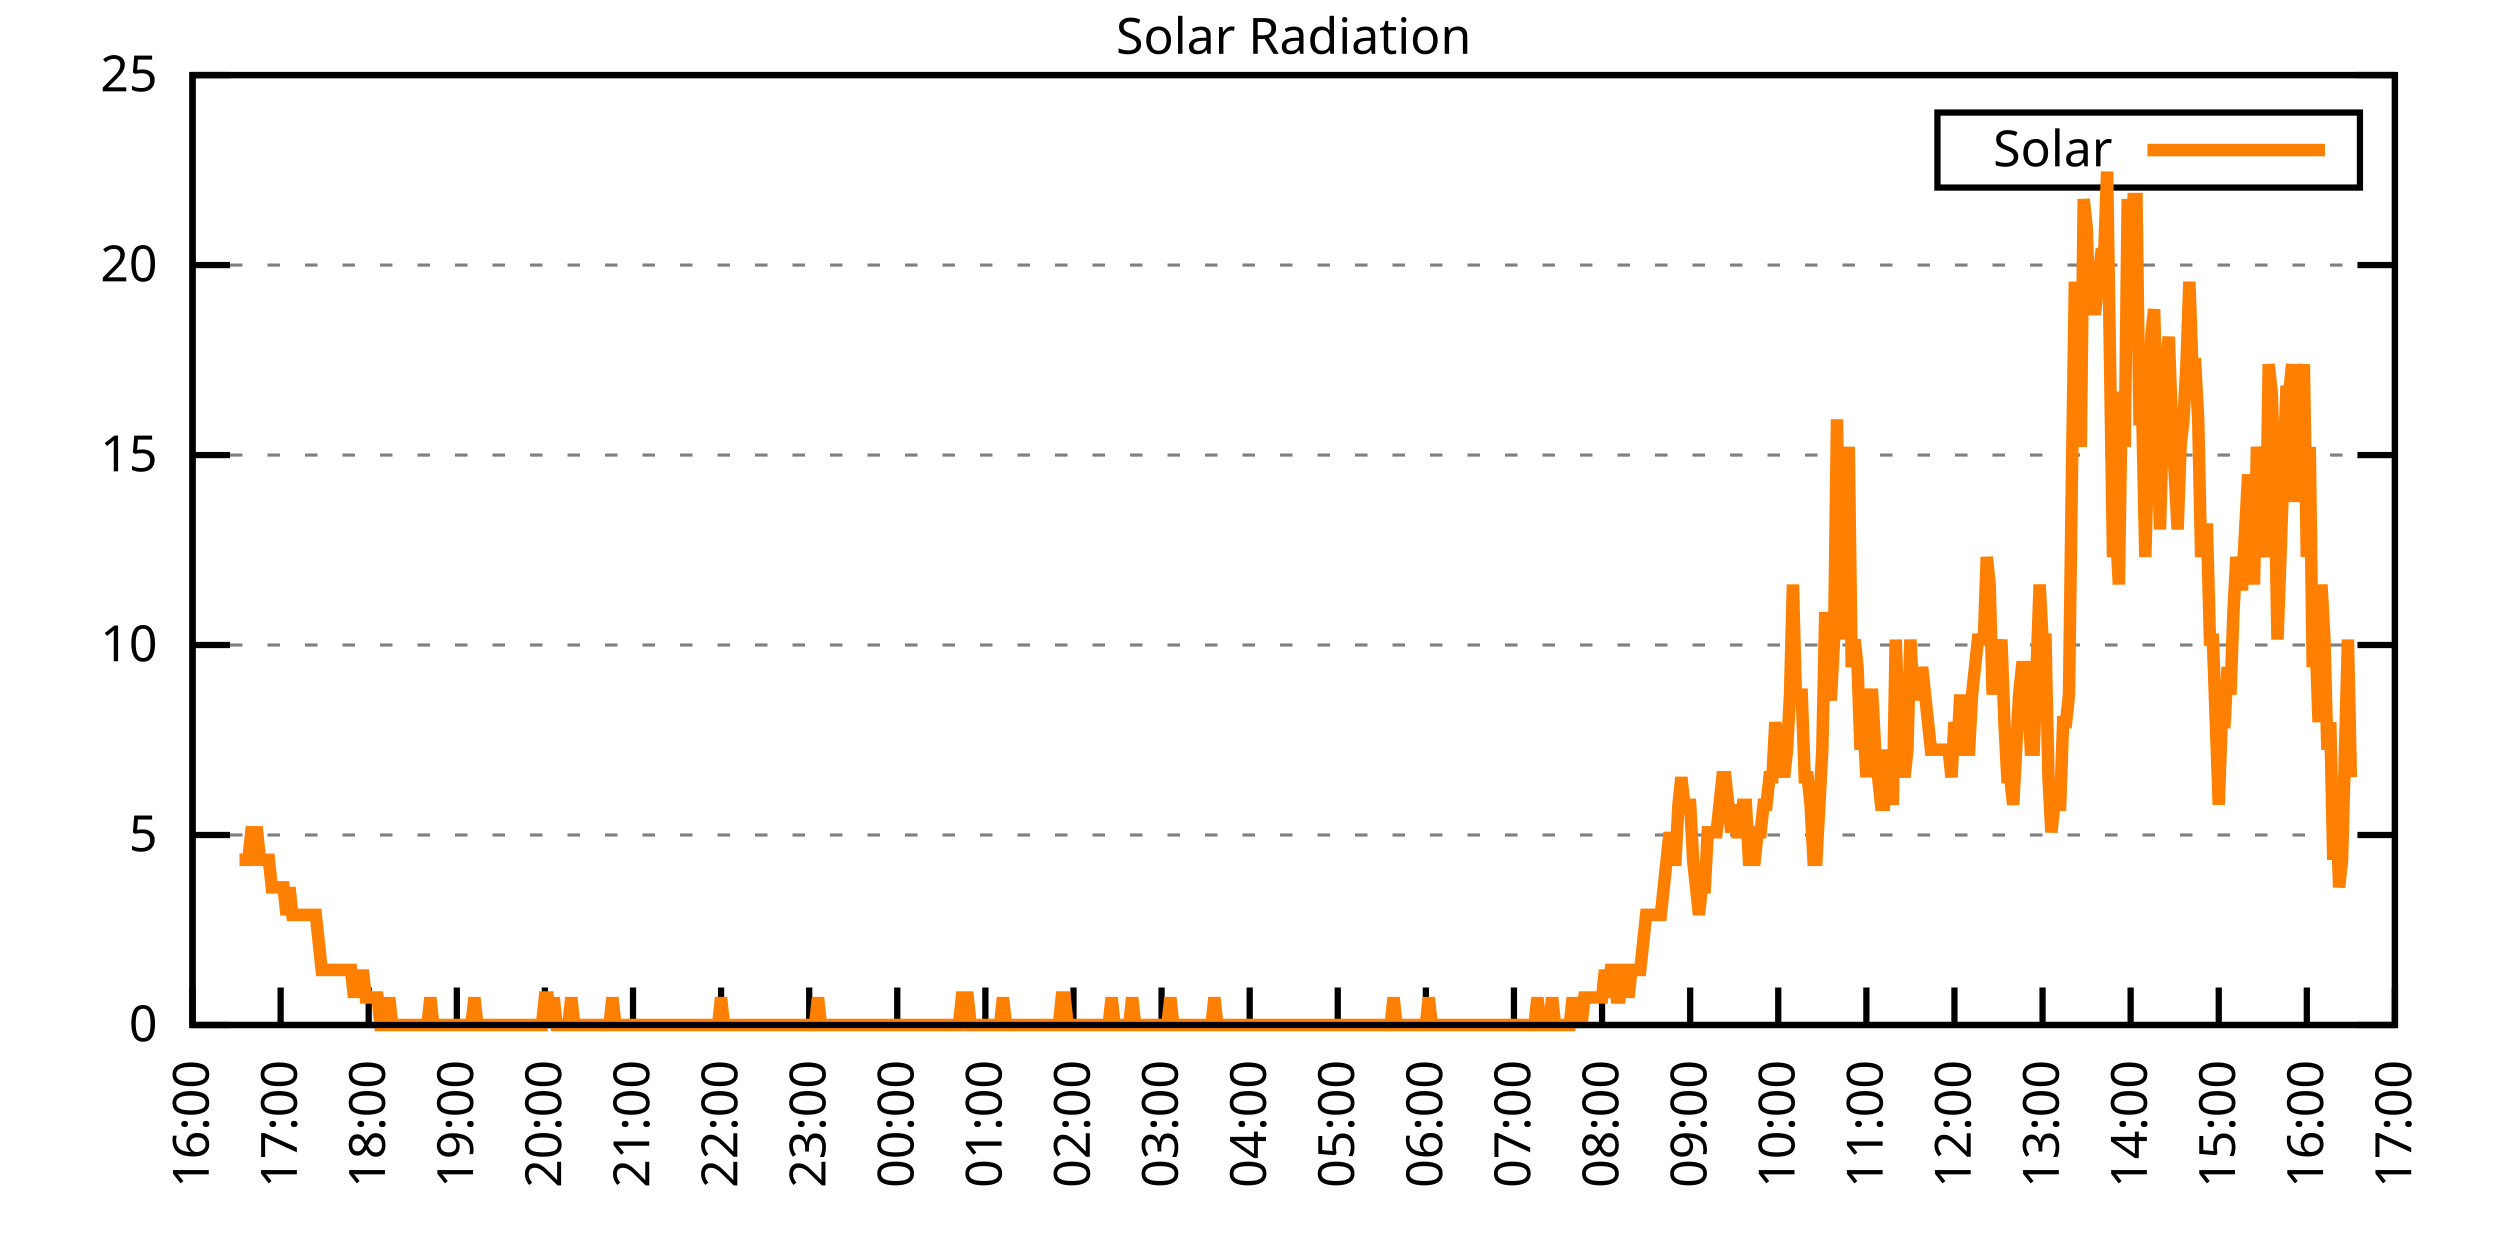
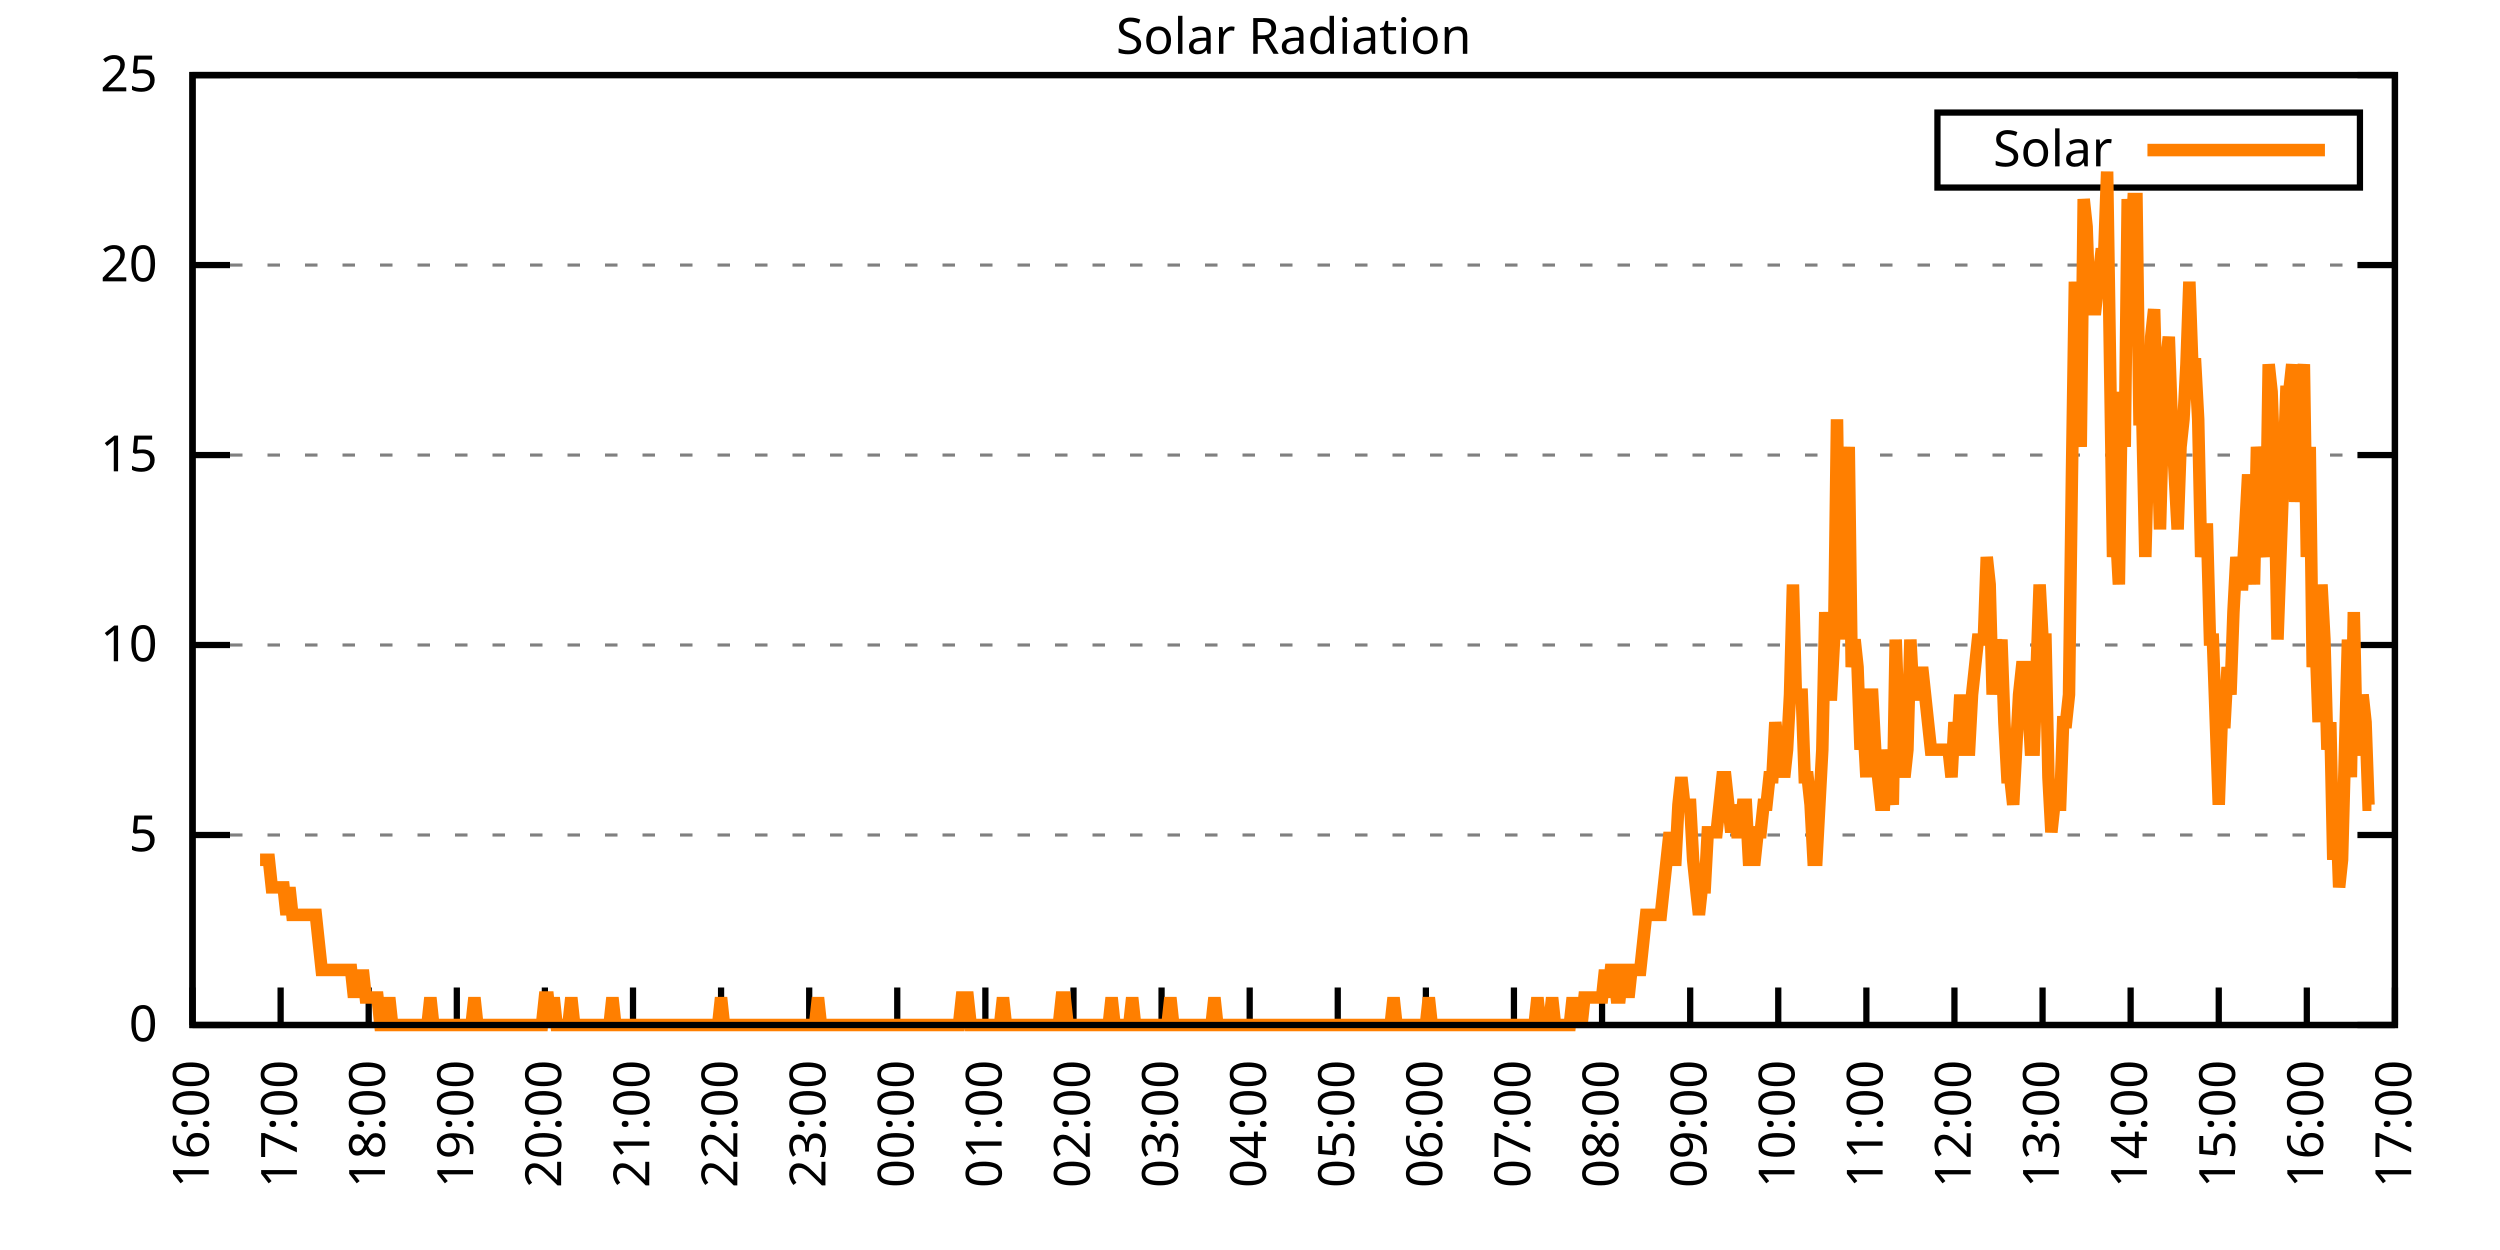
<svg xmlns="http://www.w3.org/2000/svg" xmlns:xlink="http://www.w3.org/1999/xlink" width="400" height="200" viewBox="0 0 400 200">
  <g id="gnuplot_canvas">
    <rect x="0" y="0" width="400" height="200" fill="none" />
    <defs>
      <circle id="gpDot" r="0.5" stroke-width="0.5" stroke="currentColor" />
      <path id="gpPt0" stroke-width="0.333" stroke="currentColor" d="M-1,0 h2 M0,-1 v2" />
      <path id="gpPt1" stroke-width="0.333" stroke="currentColor" d="M-1,-1 L1,1 M1,-1 L-1,1" />
      <path id="gpPt2" stroke-width="0.333" stroke="currentColor" d="M-1,0 L1,0 M0,-1 L0,1 M-1,-1 L1,1 M-1,1 L1,-1" />
      <rect id="gpPt3" stroke-width="0.333" stroke="currentColor" x="-1" y="-1" width="2" height="2" />
      <rect id="gpPt4" stroke-width="0.333" stroke="currentColor" fill="currentColor" x="-1" y="-1" width="2" height="2" />
      <circle id="gpPt5" stroke-width="0.333" stroke="currentColor" cx="0" cy="0" r="1" />
      <use xlink:href="#gpPt5" id="gpPt6" fill="currentColor" stroke="none" />
      <path id="gpPt7" stroke-width="0.333" stroke="currentColor" d="M0,-1.33 L-1.33,0.67 L1.33,0.67 z" />
      <use xlink:href="#gpPt7" id="gpPt8" fill="currentColor" stroke="none" />
      <use xlink:href="#gpPt7" id="gpPt9" stroke="currentColor" transform="rotate(180)" />
      <use xlink:href="#gpPt9" id="gpPt10" fill="currentColor" stroke="none" />
      <use xlink:href="#gpPt3" id="gpPt11" stroke="currentColor" transform="rotate(45)" />
      <use xlink:href="#gpPt11" id="gpPt12" fill="currentColor" stroke="none" />
      <path id="gpPt13" stroke-width="0.333" stroke="currentColor" d="M0,1.330 L1.265,0.411 L0.782,-1.067 L-0.782,-1.076 L-1.265,0.411 z" />
      <use xlink:href="#gpPt13" id="gpPt14" fill="currentColor" stroke="none" />
      <filter id="textbox" filterUnits="objectBoundingBox" x="0" y="0" height="1" width="1">
        <feFlood flood-color="white" flood-opacity="1" result="bgnd" />
        <feComposite in="SourceGraphic" in2="bgnd" operator="atop" />
      </filter>
      <filter id="greybox" filterUnits="objectBoundingBox" x="0" y="0" height="1" width="1">
        <feFlood flood-color="lightgrey" flood-opacity="1" result="grey" />
        <feComposite in="SourceGraphic" in2="grey" operator="atop" />
      </filter>
    </defs>
    <g fill="none" color="white" stroke="currentColor" stroke-width="1.00" stroke-linecap="butt" stroke-linejoin="miter">
</g>
    <g fill="none" color="black" stroke="currentColor" stroke-width="1.00" stroke-linecap="butt" stroke-linejoin="miter">
      <g stroke="none" shape-rendering="crispEdges">
        <polygon fill="rgb(255, 255, 255)" points="30.80,164.00 383.18,164.00 383.18,12.02 30.80,12.02 " />
      </g>
    </g>
    <g fill="none" color="black" stroke="currentColor" stroke-width="1.00" stroke-linecap="butt" stroke-linejoin="miter">
</g>
    <g fill="none" color="black" stroke="black" stroke-width="0.50" stroke-linecap="butt" stroke-linejoin="miter">
</g>
    <g fill="none" color="gray" stroke="currentColor" stroke-width="0.50" stroke-linecap="butt" stroke-linejoin="miter">
      <path stroke="gray" stroke-dasharray="2,4" class="gridline" d="M30.80,164.00 L383.19,164.00  " />
    </g>
    <g fill="none" color="gray" stroke="gray" stroke-width="1.00" stroke-linecap="butt" stroke-linejoin="miter">
</g>
    <g fill="none" color="black" stroke="currentColor" stroke-width="1.00" stroke-linecap="butt" stroke-linejoin="miter">
      <path stroke="black" d="M30.80,164.00 L36.80,164.00 M383.19,164.00 L377.19,164.00  " />
      <g transform="translate(25.20,166.60)" stroke="none" fill="black" font-family="Sans" font-size="8.00" text-anchor="end">
        <text>
          <tspan font-family="Sans"> 0</tspan>
        </text>
      </g>
    </g>
    <g fill="none" color="black" stroke="currentColor" stroke-width="1.00" stroke-linecap="butt" stroke-linejoin="miter">
</g>
    <g fill="none" color="black" stroke="black" stroke-width="0.50" stroke-linecap="butt" stroke-linejoin="miter">
</g>
    <g fill="none" color="gray" stroke="currentColor" stroke-width="0.50" stroke-linecap="butt" stroke-linejoin="miter">
      <path stroke="gray" stroke-dasharray="2,4" class="gridline" d="M30.80,133.60 L383.19,133.60  " />
    </g>
    <g fill="none" color="gray" stroke="gray" stroke-width="1.00" stroke-linecap="butt" stroke-linejoin="miter">
</g>
    <g fill="none" color="black" stroke="currentColor" stroke-width="1.00" stroke-linecap="butt" stroke-linejoin="miter">
      <path stroke="black" d="M30.80,133.60 L36.80,133.60 M383.19,133.60 L377.19,133.60  " />
      <g transform="translate(25.20,136.20)" stroke="none" fill="black" font-family="Sans" font-size="8.00" text-anchor="end">
        <text>
          <tspan font-family="Sans"> 5</tspan>
        </text>
      </g>
    </g>
    <g fill="none" color="black" stroke="currentColor" stroke-width="1.00" stroke-linecap="butt" stroke-linejoin="miter">
</g>
    <g fill="none" color="black" stroke="black" stroke-width="0.50" stroke-linecap="butt" stroke-linejoin="miter">
</g>
    <g fill="none" color="gray" stroke="currentColor" stroke-width="0.50" stroke-linecap="butt" stroke-linejoin="miter">
      <path stroke="gray" stroke-dasharray="2,4" class="gridline" d="M30.80,103.20 L383.19,103.20  " />
    </g>
    <g fill="none" color="gray" stroke="gray" stroke-width="1.00" stroke-linecap="butt" stroke-linejoin="miter">
</g>
    <g fill="none" color="black" stroke="currentColor" stroke-width="1.00" stroke-linecap="butt" stroke-linejoin="miter">
      <path stroke="black" d="M30.80,103.20 L36.80,103.20 M383.19,103.20 L377.19,103.20  " />
      <g transform="translate(25.20,105.80)" stroke="none" fill="black" font-family="Sans" font-size="8.00" text-anchor="end">
        <text>
          <tspan font-family="Sans"> 10</tspan>
        </text>
      </g>
    </g>
    <g fill="none" color="black" stroke="currentColor" stroke-width="1.00" stroke-linecap="butt" stroke-linejoin="miter">
</g>
    <g fill="none" color="black" stroke="black" stroke-width="0.50" stroke-linecap="butt" stroke-linejoin="miter">
</g>
    <g fill="none" color="gray" stroke="currentColor" stroke-width="0.50" stroke-linecap="butt" stroke-linejoin="miter">
      <path stroke="gray" stroke-dasharray="2,4" class="gridline" d="M30.80,72.81 L383.19,72.81  " />
    </g>
    <g fill="none" color="gray" stroke="gray" stroke-width="1.00" stroke-linecap="butt" stroke-linejoin="miter">
</g>
    <g fill="none" color="black" stroke="currentColor" stroke-width="1.00" stroke-linecap="butt" stroke-linejoin="miter">
      <path stroke="black" d="M30.80,72.81 L36.80,72.81 M383.19,72.81 L377.19,72.81  " />
      <g transform="translate(25.20,75.41)" stroke="none" fill="black" font-family="Sans" font-size="8.00" text-anchor="end">
        <text>
          <tspan font-family="Sans"> 15</tspan>
        </text>
      </g>
    </g>
    <g fill="none" color="black" stroke="currentColor" stroke-width="1.00" stroke-linecap="butt" stroke-linejoin="miter">
</g>
    <g fill="none" color="black" stroke="black" stroke-width="0.50" stroke-linecap="butt" stroke-linejoin="miter">
</g>
    <g fill="none" color="gray" stroke="currentColor" stroke-width="0.50" stroke-linecap="butt" stroke-linejoin="miter">
      <path stroke="gray" stroke-dasharray="2,4" class="gridline" d="M30.80,42.41 L383.19,42.41  " />
    </g>
    <g fill="none" color="gray" stroke="gray" stroke-width="1.00" stroke-linecap="butt" stroke-linejoin="miter">
</g>
    <g fill="none" color="black" stroke="currentColor" stroke-width="1.00" stroke-linecap="butt" stroke-linejoin="miter">
      <path stroke="black" d="M30.80,42.41 L36.80,42.41 M383.19,42.41 L377.19,42.41  " />
      <g transform="translate(25.20,45.01)" stroke="none" fill="black" font-family="Sans" font-size="8.00" text-anchor="end">
        <text>
          <tspan font-family="Sans"> 20</tspan>
        </text>
      </g>
    </g>
    <g fill="none" color="black" stroke="currentColor" stroke-width="1.00" stroke-linecap="butt" stroke-linejoin="miter">
</g>
    <g fill="none" color="black" stroke="black" stroke-width="0.50" stroke-linecap="butt" stroke-linejoin="miter">
</g>
    <g fill="none" color="gray" stroke="currentColor" stroke-width="0.50" stroke-linecap="butt" stroke-linejoin="miter">
      <path stroke="gray" stroke-dasharray="2,4" class="gridline" d="M30.80,12.01 L383.19,12.01  " />
    </g>
    <g fill="none" color="gray" stroke="gray" stroke-width="1.00" stroke-linecap="butt" stroke-linejoin="miter">
</g>
    <g fill="none" color="black" stroke="currentColor" stroke-width="1.00" stroke-linecap="butt" stroke-linejoin="miter">
      <path stroke="black" d="M30.80,12.01 L36.80,12.01 M383.19,12.01 L377.19,12.01  " />
      <g transform="translate(25.20,14.61)" stroke="none" fill="black" font-family="Sans" font-size="8.00" text-anchor="end">
        <text>
          <tspan font-family="Sans"> 25</tspan>
        </text>
      </g>
    </g>
    <g fill="none" color="black" stroke="currentColor" stroke-width="1.00" stroke-linecap="butt" stroke-linejoin="miter">
      <path stroke="black" d="M30.80,164.00 L30.80,158.00  " />
      <g transform="translate(33.40,169.60) rotate(270.00)" stroke="none" fill="black" font-family="Sans" font-size="8.00" text-anchor="end">
        <text>
          <tspan font-family="Sans">16:00</tspan>
        </text>
      </g>
    </g>
    <g fill="none" color="black" stroke="currentColor" stroke-width="1.00" stroke-linecap="butt" stroke-linejoin="miter">
      <path stroke="black" d="M44.90,164.00 L44.90,158.00  " />
      <g transform="translate(47.50,169.60) rotate(270.00)" stroke="none" fill="black" font-family="Sans" font-size="8.00" text-anchor="end">
        <text>
          <tspan font-family="Sans">17:00</tspan>
        </text>
      </g>
    </g>
    <g fill="none" color="black" stroke="currentColor" stroke-width="1.00" stroke-linecap="butt" stroke-linejoin="miter">
      <path stroke="black" d="M58.99,164.00 L58.99,158.00  " />
      <g transform="translate(61.59,169.60) rotate(270.00)" stroke="none" fill="black" font-family="Sans" font-size="8.00" text-anchor="end">
        <text>
          <tspan font-family="Sans">18:00</tspan>
        </text>
      </g>
    </g>
    <g fill="none" color="black" stroke="currentColor" stroke-width="1.00" stroke-linecap="butt" stroke-linejoin="miter">
      <path stroke="black" d="M73.09,164.00 L73.09,158.00  " />
      <g transform="translate(75.69,169.60) rotate(270.00)" stroke="none" fill="black" font-family="Sans" font-size="8.00" text-anchor="end">
        <text>
          <tspan font-family="Sans">19:00</tspan>
        </text>
      </g>
    </g>
    <g fill="none" color="black" stroke="currentColor" stroke-width="1.00" stroke-linecap="butt" stroke-linejoin="miter">
      <path stroke="black" d="M87.18,164.00 L87.18,158.00  " />
      <g transform="translate(89.78,169.60) rotate(270.00)" stroke="none" fill="black" font-family="Sans" font-size="8.00" text-anchor="end">
        <text>
          <tspan font-family="Sans">20:00</tspan>
        </text>
      </g>
    </g>
    <g fill="none" color="black" stroke="currentColor" stroke-width="1.00" stroke-linecap="butt" stroke-linejoin="miter">
      <path stroke="black" d="M101.28,164.00 L101.28,158.00  " />
      <g transform="translate(103.88,169.60) rotate(270.00)" stroke="none" fill="black" font-family="Sans" font-size="8.00" text-anchor="end">
        <text>
          <tspan font-family="Sans">21:00</tspan>
        </text>
      </g>
    </g>
    <g fill="none" color="black" stroke="currentColor" stroke-width="1.00" stroke-linecap="butt" stroke-linejoin="miter">
      <path stroke="black" d="M115.37,164.00 L115.37,158.00  " />
      <g transform="translate(117.97,169.60) rotate(270.00)" stroke="none" fill="black" font-family="Sans" font-size="8.00" text-anchor="end">
        <text>
          <tspan font-family="Sans">22:00</tspan>
        </text>
      </g>
    </g>
    <g fill="none" color="black" stroke="currentColor" stroke-width="1.00" stroke-linecap="butt" stroke-linejoin="miter">
      <path stroke="black" d="M129.47,164.00 L129.47,158.00  " />
      <g transform="translate(132.07,169.60) rotate(270.00)" stroke="none" fill="black" font-family="Sans" font-size="8.00" text-anchor="end">
        <text>
          <tspan font-family="Sans">23:00</tspan>
        </text>
      </g>
    </g>
    <g fill="none" color="black" stroke="currentColor" stroke-width="1.00" stroke-linecap="butt" stroke-linejoin="miter">
      <path stroke="black" d="M143.56,164.00 L143.56,158.00  " />
      <g transform="translate(146.16,169.60) rotate(270.00)" stroke="none" fill="black" font-family="Sans" font-size="8.00" text-anchor="end">
        <text>
          <tspan font-family="Sans">00:00</tspan>
        </text>
      </g>
    </g>
    <g fill="none" color="black" stroke="currentColor" stroke-width="1.00" stroke-linecap="butt" stroke-linejoin="miter">
      <path stroke="black" d="M157.66,164.00 L157.66,158.00  " />
      <g transform="translate(160.26,169.60) rotate(270.00)" stroke="none" fill="black" font-family="Sans" font-size="8.00" text-anchor="end">
        <text>
          <tspan font-family="Sans">01:00</tspan>
        </text>
      </g>
    </g>
    <g fill="none" color="black" stroke="currentColor" stroke-width="1.00" stroke-linecap="butt" stroke-linejoin="miter">
      <path stroke="black" d="M171.76,164.00 L171.76,158.00  " />
      <g transform="translate(174.36,169.60) rotate(270.00)" stroke="none" fill="black" font-family="Sans" font-size="8.00" text-anchor="end">
        <text>
          <tspan font-family="Sans">02:00</tspan>
        </text>
      </g>
    </g>
    <g fill="none" color="black" stroke="currentColor" stroke-width="1.00" stroke-linecap="butt" stroke-linejoin="miter">
      <path stroke="black" d="M185.85,164.00 L185.85,158.00  " />
      <g transform="translate(188.45,169.60) rotate(270.00)" stroke="none" fill="black" font-family="Sans" font-size="8.00" text-anchor="end">
        <text>
          <tspan font-family="Sans">03:00</tspan>
        </text>
      </g>
    </g>
    <g fill="none" color="black" stroke="currentColor" stroke-width="1.00" stroke-linecap="butt" stroke-linejoin="miter">
      <path stroke="black" d="M199.95,164.00 L199.95,158.00  " />
      <g transform="translate(202.55,169.60) rotate(270.00)" stroke="none" fill="black" font-family="Sans" font-size="8.00" text-anchor="end">
        <text>
          <tspan font-family="Sans">04:00</tspan>
        </text>
      </g>
    </g>
    <g fill="none" color="black" stroke="currentColor" stroke-width="1.00" stroke-linecap="butt" stroke-linejoin="miter">
      <path stroke="black" d="M214.04,164.00 L214.04,158.00  " />
      <g transform="translate(216.64,169.60) rotate(270.00)" stroke="none" fill="black" font-family="Sans" font-size="8.00" text-anchor="end">
        <text>
          <tspan font-family="Sans">05:00</tspan>
        </text>
      </g>
    </g>
    <g fill="none" color="black" stroke="currentColor" stroke-width="1.00" stroke-linecap="butt" stroke-linejoin="miter">
      <path stroke="black" d="M228.14,164.00 L228.14,158.00  " />
      <g transform="translate(230.74,169.60) rotate(270.00)" stroke="none" fill="black" font-family="Sans" font-size="8.00" text-anchor="end">
        <text>
          <tspan font-family="Sans">06:00</tspan>
        </text>
      </g>
    </g>
    <g fill="none" color="black" stroke="currentColor" stroke-width="1.00" stroke-linecap="butt" stroke-linejoin="miter">
      <path stroke="black" d="M242.23,164.00 L242.23,158.00  " />
      <g transform="translate(244.83,169.60) rotate(270.00)" stroke="none" fill="black" font-family="Sans" font-size="8.00" text-anchor="end">
        <text>
          <tspan font-family="Sans">07:00</tspan>
        </text>
      </g>
    </g>
    <g fill="none" color="black" stroke="currentColor" stroke-width="1.00" stroke-linecap="butt" stroke-linejoin="miter">
      <path stroke="black" d="M256.33,164.00 L256.33,158.00  " />
      <g transform="translate(258.93,169.60) rotate(270.00)" stroke="none" fill="black" font-family="Sans" font-size="8.00" text-anchor="end">
        <text>
          <tspan font-family="Sans">08:00</tspan>
        </text>
      </g>
    </g>
    <g fill="none" color="black" stroke="currentColor" stroke-width="1.00" stroke-linecap="butt" stroke-linejoin="miter">
      <path stroke="black" d="M270.43,164.00 L270.43,158.00  " />
      <g transform="translate(273.03,169.60) rotate(270.00)" stroke="none" fill="black" font-family="Sans" font-size="8.00" text-anchor="end">
        <text>
          <tspan font-family="Sans">09:00</tspan>
        </text>
      </g>
    </g>
    <g fill="none" color="black" stroke="currentColor" stroke-width="1.00" stroke-linecap="butt" stroke-linejoin="miter">
      <path stroke="black" d="M284.52,164.00 L284.52,158.00  " />
      <g transform="translate(287.12,169.60) rotate(270.00)" stroke="none" fill="black" font-family="Sans" font-size="8.00" text-anchor="end">
        <text>
          <tspan font-family="Sans">10:00</tspan>
        </text>
      </g>
    </g>
    <g fill="none" color="black" stroke="currentColor" stroke-width="1.00" stroke-linecap="butt" stroke-linejoin="miter">
      <path stroke="black" d="M298.62,164.00 L298.62,158.00  " />
      <g transform="translate(301.22,169.60) rotate(270.00)" stroke="none" fill="black" font-family="Sans" font-size="8.00" text-anchor="end">
        <text>
          <tspan font-family="Sans">11:00</tspan>
        </text>
      </g>
    </g>
    <g fill="none" color="black" stroke="currentColor" stroke-width="1.00" stroke-linecap="butt" stroke-linejoin="miter">
      <path stroke="black" d="M312.71,164.00 L312.71,158.00  " />
      <g transform="translate(315.31,169.60) rotate(270.00)" stroke="none" fill="black" font-family="Sans" font-size="8.00" text-anchor="end">
        <text>
          <tspan font-family="Sans">12:00</tspan>
        </text>
      </g>
    </g>
    <g fill="none" color="black" stroke="currentColor" stroke-width="1.00" stroke-linecap="butt" stroke-linejoin="miter">
      <path stroke="black" d="M326.81,164.00 L326.81,158.00  " />
      <g transform="translate(329.41,169.60) rotate(270.00)" stroke="none" fill="black" font-family="Sans" font-size="8.00" text-anchor="end">
        <text>
          <tspan font-family="Sans">13:00</tspan>
        </text>
      </g>
    </g>
    <g fill="none" color="black" stroke="currentColor" stroke-width="1.00" stroke-linecap="butt" stroke-linejoin="miter">
      <path stroke="black" d="M340.90,164.00 L340.90,158.00  " />
      <g transform="translate(343.50,169.60) rotate(270.00)" stroke="none" fill="black" font-family="Sans" font-size="8.00" text-anchor="end">
        <text>
          <tspan font-family="Sans">14:00</tspan>
        </text>
      </g>
    </g>
    <g fill="none" color="black" stroke="currentColor" stroke-width="1.00" stroke-linecap="butt" stroke-linejoin="miter">
      <path stroke="black" d="M355.00,164.00 L355.00,158.00  " />
      <g transform="translate(357.60,169.60) rotate(270.00)" stroke="none" fill="black" font-family="Sans" font-size="8.00" text-anchor="end">
        <text>
          <tspan font-family="Sans">15:00</tspan>
        </text>
      </g>
    </g>
    <g fill="none" color="black" stroke="currentColor" stroke-width="1.00" stroke-linecap="butt" stroke-linejoin="miter">
      <path stroke="black" d="M369.09,164.00 L369.09,158.00  " />
      <g transform="translate(371.69,169.60) rotate(270.00)" stroke="none" fill="black" font-family="Sans" font-size="8.00" text-anchor="end">
        <text>
          <tspan font-family="Sans">16:00</tspan>
        </text>
      </g>
    </g>
    <g fill="none" color="black" stroke="currentColor" stroke-width="1.00" stroke-linecap="butt" stroke-linejoin="miter">
      <path stroke="black" d="M383.19,164.00 L383.19,158.00  " />
      <g transform="translate(385.79,169.60) rotate(270.00)" stroke="none" fill="black" font-family="Sans" font-size="8.00" text-anchor="end">
        <text>
          <tspan font-family="Sans">17:00</tspan>
        </text>
      </g>
    </g>
    <g fill="none" color="black" stroke="currentColor" stroke-width="1.00" stroke-linecap="butt" stroke-linejoin="miter">
</g>
    <g fill="none" color="black" stroke="currentColor" stroke-width="1.00" stroke-linecap="butt" stroke-linejoin="miter">
      <path stroke="black" d="M30.80,12.01 L30.80,164.00 L383.19,164.00 L383.19,12.01 L30.80,12.01 Z  " />
    </g>
    <g fill="none" color="black" stroke="currentColor" stroke-width="1.00" stroke-linecap="butt" stroke-linejoin="miter">
</g>
    <g fill="none" color="black" stroke="currentColor" stroke-width="1.00" stroke-linecap="butt" stroke-linejoin="miter">
      <path stroke="black" d="M309.99,30.01 L309.99,18.01 L377.59,18.01 L377.59,30.01 L309.99,30.01 Z  " />
    </g>
    <g id="Solar_Radiation_plot_1">
      <g fill="none" color="white" stroke="black" stroke-width="2.00" stroke-linecap="butt" stroke-linejoin="miter">
</g>
      <g fill="none" color="black" stroke="currentColor" stroke-width="2.00" stroke-linecap="butt" stroke-linejoin="miter">
        <g transform="translate(337.99,26.61)" stroke="none" fill="black" font-family="Sans" font-size="8.00" text-anchor="end">
          <text>
            <tspan font-family="Sans">Solar</tspan>
          </text>
        </g>
      </g>
      <g fill="none" color="black" stroke="currentColor" stroke-width="2.00" stroke-linecap="butt" stroke-linejoin="miter">
-         <path stroke="rgb(255, 127,   0)" d="M343.59,24.01 L371.99,24.01 M38.32,137.57 L38.79,137.57 L39.26,137.57 L39.73,137.57 L40.20,133.17 L40.67,133.17   L41.14,133.17 L41.61,137.57 L42.08,137.57 L42.55,137.57 L43.02,137.57 L43.49,141.98 L43.96,141.98 L44.43,141.98   L44.90,141.98 L45.37,141.98 L45.84,146.38 L46.31,141.98 L46.78,146.38 L47.24,146.38 L47.71,146.38 L48.18,146.38   L48.65,146.38 L49.12,146.38 L49.59,146.38 L50.06,146.38 L50.53,146.38 L51.00,150.79 L51.47,155.19 L51.94,155.19   L52.41,155.19 L52.88,155.19 L53.35,155.19 L53.82,155.19 L54.29,155.19 L54.76,155.19 L55.23,155.19 L55.70,155.19   L56.17,155.19 L56.64,159.60 L57.11,155.19 L57.58,159.60 L58.05,155.19 L58.52,159.60 L58.99,159.60 L59.46,159.60   L59.93,159.60 L60.40,159.60 L60.87,164.00 L61.34,164.00 L61.81,164.00 L62.28,159.60 L62.75,164.00 L63.22,164.00   L63.69,164.00 L64.16,164.00 L64.63,164.00 L65.10,164.00 L65.57,164.00 L66.04,164.00 L66.51,164.00 L66.98,164.00   L67.45,164.00 L67.92,164.00 L68.39,164.00 L68.86,159.60 L69.33,164.00 L69.80,164.00 L70.27,164.00 L70.74,164.00   L71.21,164.00 L71.68,164.00 L72.15,164.00 L72.62,164.00 L73.09,164.00 L73.56,164.00 L74.03,164.00 L74.50,164.00   L74.97,164.00 L75.44,164.00 L75.91,159.60 L76.38,164.00 L76.85,164.00 L77.32,164.00 L77.79,164.00 L78.26,164.00   L78.73,164.00 L79.19,164.00 L79.66,164.00 L80.13,164.00 L80.60,164.00 L81.07,164.00 L81.54,164.00 L82.01,164.00   L82.48,164.00 L82.95,164.00 L83.42,164.00 L83.89,164.00 L84.36,164.00 L84.83,164.00 L85.30,164.00 L85.77,164.00   L86.24,164.00 L86.71,164.00 L87.18,159.60 L87.65,159.60 L88.12,164.00 L88.59,159.60 L89.06,164.00 L89.53,164.00   L90.00,164.00 L90.47,164.00 L90.94,164.00 L91.41,159.60 L91.88,164.00 L92.35,164.00 L92.82,164.00 L93.29,164.00   L93.76,164.00 L94.23,164.00 L94.70,164.00 L95.17,164.00 L95.64,164.00 L96.11,164.00 L96.58,164.00 L97.05,164.00   L97.52,164.00 L97.99,159.60 L98.46,164.00 L98.93,164.00 L99.40,164.00 L99.87,164.00 L100.34,164.00 L100.81,164.00   L101.28,164.00 L101.75,164.00 L102.22,164.00 L102.69,164.00 L103.16,164.00 L103.63,164.00 L104.10,164.00 L104.57,164.00   L105.04,164.00 L105.51,164.00 L105.98,164.00 L106.45,164.00 L106.92,164.00 L107.39,164.00 L107.86,164.00 L108.33,164.00   L108.80,164.00 L109.27,164.00 L109.74,164.00 L110.21,164.00 L110.68,164.00 L111.14,164.00 L111.61,164.00 L112.08,164.00   L112.55,164.00 L113.02,164.00 L113.49,164.00 L113.96,164.00 L114.43,164.00 L114.90,164.00 L115.37,159.60 L115.84,164.00   L116.31,164.00 L116.78,164.00 L117.25,164.00 L117.72,164.00 L118.19,164.00 L118.66,164.00 L119.13,164.00 L119.60,164.00   L120.07,164.00 L120.54,164.00 L121.01,164.00 L121.48,164.00 L121.95,164.00 L122.42,164.00 L122.89,164.00 L123.36,164.00   L123.83,164.00 L124.30,164.00 L124.77,164.00 L125.24,164.00 L125.71,164.00 L126.18,164.00 L126.65,164.00 L127.12,164.00   L127.59,164.00 L128.06,164.00 L128.53,164.00 L129.00,164.00 L129.47,164.00 L129.94,164.00 L130.41,164.00 L130.88,159.60   L131.35,164.00 L131.82,164.00 L132.29,164.00 L132.76,164.00 L133.23,164.00 L133.70,164.00 L134.17,164.00 L134.64,164.00   L135.11,164.00 L135.58,164.00 L136.05,164.00 L136.52,164.00 L136.99,164.00 L137.46,164.00 L137.93,164.00 L138.40,164.00   L138.87,164.00 L139.34,164.00 L139.81,164.00 L140.28,164.00 L140.75,164.00 L141.22,164.00 L141.69,164.00 L142.16,164.00   L142.63,164.00 L143.09,164.00 L143.56,164.00 L144.03,164.00 L144.50,164.00 L144.97,164.00 L145.44,164.00 L145.91,164.00   L146.38,164.00 L146.85,164.00 L147.32,164.00 L147.79,164.00 L148.26,164.00 L148.73,164.00 L149.20,164.00 L149.67,164.00   L150.14,164.00 L150.61,164.00 L151.08,164.00 L151.55,164.00 L152.02,164.00 L152.49,164.00 L152.96,164.00 L153.43,164.00   L153.90,159.60 L154.37,159.60 L154.84,159.60 L155.31,164.00 L155.78,164.00 L156.25,164.00 L156.72,164.00 L157.19,164.00   L157.66,164.00 L158.13,164.00 L158.60,164.00 L159.07,164.00 L159.54,164.00 L160.01,164.00 L160.48,159.60 L160.95,164.00   L161.42,164.00 L161.89,164.00 L162.36,164.00 L162.83,164.00 L163.30,164.00 L163.77,164.00 L164.24,164.00 L164.71,164.00   L165.18,164.00 L165.65,164.00 L166.12,164.00 L166.59,164.00 L167.06,164.00 L167.53,164.00 L168.00,164.00 L168.47,164.00   L168.94,164.00 L169.41,164.00 L169.88,159.60 L170.35,159.60 L170.82,164.00 L171.29,164.00 L171.76,164.00 L172.23,164.00   L172.70,164.00 L173.17,164.00 L173.64,164.00 L174.11,164.00 L174.58,164.00 L175.04,164.00 L175.51,164.00 L175.98,164.00   L176.45,164.00 L176.92,164.00 L177.39,164.00 L177.86,159.60 L178.33,164.00 L178.80,164.00 L179.27,164.00 L179.74,164.00   L180.21,164.00 L180.68,164.00 L181.15,159.60 L181.62,164.00 L182.09,164.00 L182.56,164.00 L183.03,164.00 L183.50,164.00   L183.97,164.00 L184.44,164.00 L184.91,164.00 L185.38,164.00 L185.85,164.00 L186.32,164.00 L186.79,164.00 L187.26,159.60   L187.73,164.00 L188.20,164.00 L188.67,164.00 L189.14,164.00 L189.61,164.00 L190.08,164.00 L190.55,164.00 L191.02,164.00   L191.49,164.00 L191.96,164.00 L192.43,164.00 L192.90,164.00 L193.37,164.00 L193.84,164.00 L194.31,159.60 L194.78,164.00   L195.25,164.00 L195.72,164.00 L196.19,164.00 L196.66,164.00 L197.13,164.00 L197.60,164.00 L198.07,164.00 L198.54,164.00   L199.01,164.00 L199.48,164.00 L199.95,164.00 L200.42,164.00 L200.89,164.00 L201.36,164.00 L201.83,164.00 L202.30,164.00   L202.77,164.00 L203.24,164.00 L203.71,164.00 L204.18,164.00 L204.65,164.00 L205.12,164.00 L205.59,164.00 L206.06,164.00   L206.53,164.00 L207.00,164.00 L207.46,164.00 L207.93,164.00 L208.40,164.00 L208.87,164.00 L209.34,164.00 L209.81,164.00   L210.28,164.00 L210.75,164.00 L211.22,164.00 L211.69,164.00 L212.16,164.00 L212.63,164.00 L213.10,164.00 L213.57,164.00   L214.04,164.00 L214.51,164.00 L214.98,164.00 L215.45,164.00 L215.92,164.00 L216.39,164.00 L216.86,164.00 L217.33,164.00   L217.80,164.00 L218.27,164.00 L218.74,164.00 L219.21,164.00 L219.68,164.00 L220.15,164.00 L220.62,164.00 L221.09,164.00   L221.56,164.00 L222.03,164.00 L222.50,164.00 L222.97,159.60 L223.44,164.00 L223.91,164.00 L224.38,164.00 L224.85,164.00   L225.32,164.00 L225.79,164.00 L226.26,164.00 L226.73,164.00 L227.20,164.00 L227.67,164.00 L228.14,164.00 L228.61,159.60   L229.08,164.00 L229.55,164.00 L230.02,164.00 L230.49,164.00 L230.96,164.00 L231.43,164.00 L231.90,164.00 L232.37,164.00   L232.84,164.00 L233.31,164.00 L233.78,164.00 L234.25,164.00 L234.72,164.00 L235.19,164.00 L235.66,164.00 L236.13,164.00   L236.60,164.00 L237.07,164.00 L237.54,164.00 L238.01,164.00 L238.48,164.00 L238.95,164.00 L239.41,164.00 L239.88,164.00   L240.35,164.00 L240.82,164.00 L241.29,164.00 L241.76,164.00 L242.23,164.00 L242.70,164.00 L243.17,164.00 L243.64,164.00   L244.11,164.00 L244.58,164.00 L245.05,164.00 L245.52,164.00 L245.99,159.60 L246.46,164.00 L246.93,164.00 L247.40,164.00   L247.87,164.00 L248.34,159.60 L248.81,164.00 L249.28,164.00 L249.75,164.00 L250.22,164.00 L250.69,164.00 L251.16,164.00   L251.63,159.60 L252.10,164.00 L252.57,159.60 L253.04,164.00 L253.51,159.60 L253.98,159.60 L254.45,159.60 L254.92,159.60   L255.39,159.60 L255.86,159.60 L256.33,159.60 L256.80,155.19 L257.27,159.60 L257.74,155.19 L258.21,155.19 L258.68,159.60   L259.15,159.60 L259.62,155.19 L260.09,155.19 L260.56,159.60 L261.03,155.19 L261.50,155.19 L261.97,155.19 L262.44,155.19   L262.91,150.79 L263.38,146.38 L263.85,146.38 L264.32,146.38 L264.79,146.38 L265.26,146.38 L265.73,146.38 L266.20,141.98   L266.67,137.57 L267.14,133.17 L267.61,137.57 L268.08,137.57 L268.55,128.76 L269.02,124.36 L269.49,128.76 L269.96,128.76   L270.43,128.76 L270.90,137.57 L271.36,141.98 L271.83,146.38 L272.30,141.98 L272.77,141.98 L273.24,133.17 L273.71,133.17   L274.18,133.17 L274.65,133.17 L275.12,128.76 L275.59,124.36 L276.06,124.36 L276.53,128.76 L277.00,133.17 L277.47,128.76   L277.94,133.17 L278.41,133.17 L278.88,128.76 L279.35,128.76 L279.82,137.57 L280.29,137.57 L280.76,137.57 L281.23,133.17   L281.70,133.17 L282.17,128.76 L282.64,128.76 L283.11,124.36 L283.58,124.36 L284.05,115.55 L284.52,119.95 L284.99,119.95   L285.46,124.36 L285.93,119.95 L286.40,111.14 L286.87,93.52 L287.34,111.14 L287.81,111.14 L288.28,111.14 L288.75,124.36   L289.22,124.36 L289.69,128.76 L290.16,137.57 L290.63,137.57 L291.10,128.76 L291.57,119.95 L292.04,97.93 L292.51,111.14   L292.98,111.14 L293.45,102.33 L293.92,67.09 L294.39,102.33 L294.86,80.31 L295.33,80.31 L295.80,71.50 L296.27,106.74   L296.74,102.33 L297.21,106.74 L297.68,119.95 L298.15,115.55 L298.62,124.36 L299.09,111.14 L299.56,111.14 L300.03,119.95   L300.50,124.36 L300.97,128.76 L301.44,128.76 L301.91,119.95 L302.38,124.36 L302.85,128.76 L303.31,102.33 L303.78,115.55   L304.25,119.95 L304.72,124.36 L305.19,119.95 L305.66,102.33 L306.13,111.14 L306.60,111.14 L307.07,111.14 L307.54,106.74   L308.01,111.14 L308.48,115.55 L308.95,119.95 L309.42,119.95 L309.89,119.95 L310.36,119.95 L310.83,119.95 L311.30,119.95   L311.77,119.95 L312.24,124.36 L312.71,115.55 L313.18,119.95 L313.65,111.14 L314.12,119.95 L314.59,119.95 L315.06,119.95   L315.53,111.14 L316.00,106.74 L316.47,102.33 L316.94,102.33 L317.41,102.33 L317.88,89.12 L318.35,93.52 L318.82,111.14   L319.29,102.33 L319.76,106.74 L320.23,102.33 L320.70,115.55 L321.17,124.36 L321.64,124.36 L322.11,128.76 L322.58,119.95   L323.05,111.14 L323.52,106.74 L323.99,106.74 L324.46,111.14 L324.93,119.95 L325.40,119.95 L325.87,106.74 L326.34,93.52   L326.81,102.33 L327.28,102.33 L327.75,124.36 L328.22,133.17 L328.69,128.76 L329.16,128.76 L329.63,128.76 L330.10,115.55   L330.57,115.55 L331.04,111.14 L331.51,75.90 L331.98,45.07 L332.45,58.28 L332.92,71.50 L333.39,31.85 L333.86,36.26   L334.33,49.47 L334.80,49.47 L335.26,49.47 L335.73,45.07 L336.20,40.66 L336.67,40.66 L337.14,27.45 L337.61,58.28   L338.08,89.12 L338.55,84.71 L339.02,93.52 L339.49,62.69 L339.96,71.50 L340.43,31.85 L340.90,40.66 L341.37,31.85   L341.84,31.85 L342.31,67.09 L342.78,67.09 L343.25,89.12 L343.72,71.50 L344.19,53.88 L344.66,49.47 L345.13,67.09   L345.60,84.71 L346.07,67.09 L346.54,58.28 L347.01,53.88 L347.48,67.09 L347.95,75.90 L348.42,84.71 L348.89,71.50   L349.36,67.09 L349.83,58.28 L350.30,45.07 L350.77,58.28 L351.24,58.28 L351.71,67.09 L352.18,89.12 L352.65,84.71   L353.12,84.71 L353.59,102.33 L354.06,102.33 L354.53,115.55 L355.00,128.76 L355.47,115.55 L355.94,115.55 L356.41,106.74   L356.88,111.14 L357.35,97.93 L357.82,89.12 L358.29,93.52 L358.76,93.52 L359.23,84.71 L359.70,75.90 L360.17,84.71   L360.64,93.52 L361.11,71.50 L361.58,75.90 L362.05,84.71 L362.52,89.12 L362.99,58.28 L363.46,62.69 L363.93,75.90   L364.40,102.33 L364.87,89.12 L365.34,75.90 L365.81,62.69 L366.28,62.69 L366.75,58.28 L367.21,80.31 L367.68,71.50   L368.15,62.69 L368.62,58.28 L369.09,89.12 L369.56,71.50 L370.03,106.74 L370.50,102.33 L370.97,115.55 L371.44,93.52   L371.91,102.33 L372.38,119.95 L372.85,115.55 L373.32,137.57 L373.79,128.76 L374.26,141.98 L374.73,137.57 L375.20,119.95   L375.67,102.33 L376.14,124.36  " />
+         <path stroke="rgb(255, 127,   0)" d="M343.59,24.01 L371.99,24.01 M41.61,137.57 L42.08,137.57 L42.55,137.57 L43.02,137.57 L43.49,141.98 L43.96,141.98   L44.43,141.98 L44.90,141.98 L45.37,141.98 L45.84,146.38 L46.31,141.98 L46.78,146.38 L47.24,146.38 L47.71,146.38   L48.18,146.38 L48.65,146.38 L49.12,146.38 L49.59,146.38 L50.06,146.38 L50.53,146.38 L51.00,150.79 L51.47,155.19   L51.94,155.19 L52.41,155.19 L52.88,155.19 L53.35,155.19 L53.82,155.19 L54.29,155.19 L54.76,155.19 L55.23,155.19   L55.70,155.19 L56.17,155.19 L56.64,159.60 L57.11,155.19 L57.58,159.60 L58.05,155.19 L58.52,159.60 L58.99,159.60   L59.46,159.60 L59.93,159.60 L60.40,159.60 L60.87,164.00 L61.34,164.00 L61.81,164.00 L62.28,159.60 L62.75,164.00   L63.22,164.00 L63.69,164.00 L64.16,164.00 L64.63,164.00 L65.10,164.00 L65.57,164.00 L66.04,164.00 L66.51,164.00   L66.98,164.00 L67.45,164.00 L67.92,164.00 L68.39,164.00 L68.86,159.60 L69.33,164.00 L69.80,164.00 L70.27,164.00   L70.74,164.00 L71.21,164.00 L71.68,164.00 L72.15,164.00 L72.62,164.00 L73.09,164.00 L73.56,164.00 L74.03,164.00   L74.50,164.00 L74.97,164.00 L75.44,164.00 L75.91,159.60 L76.38,164.00 L76.85,164.00 L77.32,164.00 L77.79,164.00   L78.26,164.00 L78.73,164.00 L79.19,164.00 L79.66,164.00 L80.13,164.00 L80.60,164.00 L81.07,164.00 L81.54,164.00   L82.01,164.00 L82.48,164.00 L82.95,164.00 L83.42,164.00 L83.89,164.00 L84.36,164.00 L84.83,164.00 L85.30,164.00   L85.77,164.00 L86.24,164.00 L86.71,164.00 L87.18,159.60 L87.65,159.60 L88.12,164.00 L88.59,159.60 L89.06,164.00   L89.53,164.00 L90.00,164.00 L90.47,164.00 L90.94,164.00 L91.41,159.60 L91.88,164.00 L92.35,164.00 L92.82,164.00   L93.29,164.00 L93.76,164.00 L94.23,164.00 L94.70,164.00 L95.17,164.00 L95.64,164.00 L96.11,164.00 L96.58,164.00   L97.05,164.00 L97.52,164.00 L97.99,159.60 L98.46,164.00 L98.93,164.00 L99.40,164.00 L99.87,164.00 L100.34,164.00   L100.81,164.00 L101.28,164.00 L101.75,164.00 L102.22,164.00 L102.69,164.00 L103.16,164.00 L103.63,164.00 L104.10,164.00   L104.57,164.00 L105.04,164.00 L105.51,164.00 L105.98,164.00 L106.45,164.00 L106.92,164.00 L107.39,164.00 L107.86,164.00   L108.33,164.00 L108.80,164.00 L109.27,164.00 L109.74,164.00 L110.21,164.00 L110.68,164.00 L111.14,164.00 L111.61,164.00   L112.08,164.00 L112.55,164.00 L113.02,164.00 L113.49,164.00 L113.96,164.00 L114.43,164.00 L114.90,164.00 L115.37,159.60   L115.84,164.00 L116.31,164.00 L116.78,164.00 L117.25,164.00 L117.72,164.00 L118.19,164.00 L118.66,164.00 L119.13,164.00   L119.60,164.00 L120.07,164.00 L120.54,164.00 L121.01,164.00 L121.48,164.00 L121.95,164.00 L122.42,164.00 L122.89,164.00   L123.36,164.00 L123.83,164.00 L124.30,164.00 L124.77,164.00 L125.24,164.00 L125.71,164.00 L126.18,164.00 L126.65,164.00   L127.12,164.00 L127.59,164.00 L128.06,164.00 L128.53,164.00 L129.00,164.00 L129.47,164.00 L129.94,164.00 L130.41,164.00   L130.88,159.60 L131.35,164.00 L131.82,164.00 L132.29,164.00 L132.76,164.00 L133.23,164.00 L133.70,164.00 L134.17,164.00   L134.64,164.00 L135.11,164.00 L135.58,164.00 L136.05,164.00 L136.52,164.00 L136.99,164.00 L137.46,164.00 L137.93,164.00   L138.40,164.00 L138.87,164.00 L139.34,164.00 L139.81,164.00 L140.28,164.00 L140.75,164.00 L141.22,164.00 L141.69,164.00   L142.16,164.00 L142.63,164.00 L143.09,164.00 L143.56,164.00 L144.03,164.00 L144.50,164.00 L144.97,164.00 L145.44,164.00   L145.91,164.00 L146.38,164.00 L146.85,164.00 L147.32,164.00 L147.79,164.00 L148.26,164.00 L148.73,164.00 L149.20,164.00   L149.67,164.00 L150.14,164.00 L150.61,164.00 L151.08,164.00 L151.55,164.00 L152.02,164.00 L152.49,164.00 L152.96,164.00   L153.43,164.00 L153.90,159.60 L154.37,159.60 L154.84,159.60 L155.31,164.00 L155.78,164.00 L156.25,164.00 L156.72,164.00   L157.19,164.00 L157.66,164.00 L158.13,164.00 L158.60,164.00 L159.07,164.00 L159.54,164.00 L160.01,164.00 L160.48,159.60   L160.95,164.00 L161.42,164.00 L161.89,164.00 L162.36,164.00 L162.83,164.00 L163.30,164.00 L163.77,164.00 L164.24,164.00   L164.71,164.00 L165.18,164.00 L165.65,164.00 L166.12,164.00 L166.59,164.00 L167.06,164.00 L167.53,164.00 L168.00,164.00   L168.47,164.00 L168.94,164.00 L169.41,164.00 L169.88,159.60 L170.35,159.60 L170.82,164.00 L171.29,164.00 L171.76,164.00   L172.23,164.00 L172.70,164.00 L173.17,164.00 L173.64,164.00 L174.11,164.00 L174.58,164.00 L175.04,164.00 L175.51,164.00   L175.98,164.00 L176.45,164.00 L176.92,164.00 L177.39,164.00 L177.86,159.60 L178.33,164.00 L178.80,164.00 L179.27,164.00   L179.74,164.00 L180.21,164.00 L180.68,164.00 L181.15,159.60 L181.62,164.00 L182.09,164.00 L182.56,164.00 L183.03,164.00   L183.50,164.00 L183.97,164.00 L184.44,164.00 L184.91,164.00 L185.38,164.00 L185.85,164.00 L186.32,164.00 L186.79,164.00   L187.26,159.60 L187.73,164.00 L188.20,164.00 L188.67,164.00 L189.14,164.00 L189.61,164.00 L190.08,164.00 L190.55,164.00   L191.02,164.00 L191.49,164.00 L191.96,164.00 L192.43,164.00 L192.90,164.00 L193.37,164.00 L193.84,164.00 L194.31,159.60   L194.78,164.00 L195.25,164.00 L195.72,164.00 L196.19,164.00 L196.66,164.00 L197.13,164.00 L197.60,164.00 L198.07,164.00   L198.54,164.00 L199.01,164.00 L199.48,164.00 L199.95,164.00 L200.42,164.00 L200.89,164.00 L201.36,164.00 L201.83,164.00   L202.30,164.00 L202.77,164.00 L203.24,164.00 L203.71,164.00 L204.18,164.00 L204.65,164.00 L205.12,164.00 L205.59,164.00   L206.06,164.00 L206.53,164.00 L207.00,164.00 L207.46,164.00 L207.93,164.00 L208.40,164.00 L208.87,164.00 L209.34,164.00   L209.81,164.00 L210.28,164.00 L210.75,164.00 L211.22,164.00 L211.69,164.00 L212.16,164.00 L212.63,164.00 L213.10,164.00   L213.57,164.00 L214.04,164.00 L214.51,164.00 L214.98,164.00 L215.45,164.00 L215.92,164.00 L216.39,164.00 L216.86,164.00   L217.33,164.00 L217.80,164.00 L218.27,164.00 L218.74,164.00 L219.21,164.00 L219.68,164.00 L220.15,164.00 L220.62,164.00   L221.09,164.00 L221.56,164.00 L222.03,164.00 L222.50,164.00 L222.97,159.60 L223.44,164.00 L223.91,164.00 L224.38,164.00   L224.85,164.00 L225.32,164.00 L225.79,164.00 L226.26,164.00 L226.73,164.00 L227.20,164.00 L227.67,164.00 L228.14,164.00   L228.61,159.60 L229.08,164.00 L229.55,164.00 L230.02,164.00 L230.49,164.00 L230.96,164.00 L231.43,164.00 L231.90,164.00   L232.37,164.00 L232.84,164.00 L233.31,164.00 L233.78,164.00 L234.25,164.00 L234.72,164.00 L235.19,164.00 L235.66,164.00   L236.13,164.00 L236.60,164.00 L237.07,164.00 L237.54,164.00 L238.01,164.00 L238.48,164.00 L238.95,164.00 L239.41,164.00   L239.88,164.00 L240.35,164.00 L240.82,164.00 L241.29,164.00 L241.76,164.00 L242.23,164.00 L242.70,164.00 L243.17,164.00   L243.64,164.00 L244.11,164.00 L244.58,164.00 L245.05,164.00 L245.52,164.00 L245.99,159.60 L246.46,164.00 L246.93,164.00   L247.40,164.00 L247.87,164.00 L248.34,159.60 L248.81,164.00 L249.28,164.00 L249.75,164.00 L250.22,164.00 L250.69,164.00   L251.16,164.00 L251.63,159.60 L252.10,164.00 L252.57,159.60 L253.04,164.00 L253.51,159.60 L253.98,159.60 L254.45,159.60   L254.92,159.60 L255.39,159.60 L255.86,159.60 L256.33,159.60 L256.80,155.19 L257.27,159.60 L257.74,155.19 L258.21,155.19   L258.68,159.60 L259.15,159.60 L259.62,155.19 L260.09,155.19 L260.56,159.60 L261.03,155.19 L261.50,155.19 L261.97,155.19   L262.44,155.19 L262.91,150.79 L263.38,146.38 L263.85,146.38 L264.32,146.38 L264.79,146.38 L265.26,146.38 L265.73,146.38   L266.20,141.98 L266.67,137.57 L267.14,133.17 L267.61,137.57 L268.08,137.57 L268.55,128.76 L269.02,124.36 L269.49,128.76   L269.96,128.76 L270.43,128.76 L270.90,137.57 L271.36,141.98 L271.83,146.38 L272.30,141.98 L272.77,141.98 L273.24,133.17   L273.71,133.17 L274.18,133.17 L274.65,133.17 L275.12,128.76 L275.59,124.36 L276.06,124.36 L276.53,128.76 L277.00,133.17   L277.47,128.76 L277.94,133.17 L278.41,133.17 L278.88,128.76 L279.35,128.76 L279.82,137.57 L280.29,137.57 L280.76,137.57   L281.23,133.17 L281.70,133.17 L282.17,128.76 L282.64,128.76 L283.11,124.36 L283.58,124.36 L284.05,115.55 L284.52,119.95   L284.99,119.95 L285.46,124.36 L285.93,119.95 L286.40,111.14 L286.87,93.52 L287.34,111.14 L287.81,111.14 L288.28,111.14   L288.75,124.36 L289.22,124.36 L289.69,128.76 L290.16,137.57 L290.63,137.57 L291.10,128.76 L291.57,119.95 L292.04,97.93   L292.51,111.14 L292.98,111.14 L293.45,102.33 L293.92,67.09 L294.39,102.33 L294.86,80.31 L295.33,80.31 L295.80,71.50   L296.27,106.74 L296.74,102.33 L297.21,106.74 L297.68,119.95 L298.15,115.55 L298.62,124.36 L299.09,111.14 L299.56,111.14   L300.03,119.95 L300.50,124.36 L300.97,128.76 L301.44,128.76 L301.91,119.95 L302.38,124.36 L302.85,128.76 L303.31,102.33   L303.78,115.55 L304.25,119.95 L304.72,124.36 L305.19,119.95 L305.66,102.33 L306.13,111.14 L306.60,111.14 L307.07,111.14   L307.54,106.74 L308.01,111.14 L308.48,115.55 L308.95,119.95 L309.42,119.95 L309.89,119.95 L310.36,119.95 L310.83,119.95   L311.30,119.95 L311.77,119.95 L312.24,124.36 L312.71,115.55 L313.18,119.95 L313.65,111.14 L314.12,119.95 L314.59,119.95   L315.06,119.95 L315.53,111.14 L316.00,106.74 L316.47,102.33 L316.94,102.33 L317.41,102.33 L317.88,89.12 L318.35,93.52   L318.82,111.14 L319.29,102.33 L319.76,106.74 L320.23,102.33 L320.70,115.55 L321.17,124.36 L321.64,124.36 L322.11,128.76   L322.58,119.95 L323.05,111.14 L323.52,106.74 L323.99,106.74 L324.46,111.14 L324.93,119.95 L325.40,119.95 L325.87,106.74   L326.34,93.52 L326.81,102.33 L327.28,102.33 L327.75,124.36 L328.22,133.17 L328.69,128.76 L329.16,128.76 L329.63,128.76   L330.10,115.55 L330.57,115.55 L331.04,111.14 L331.51,75.90 L331.98,45.07 L332.45,58.28 L332.92,71.50 L333.39,31.85   L333.86,36.26 L334.33,49.47 L334.80,49.47 L335.26,49.47 L335.73,45.07 L336.20,40.66 L336.67,40.66 L337.14,27.45   L337.61,58.28 L338.08,89.12 L338.55,84.71 L339.02,93.52 L339.49,62.69 L339.96,71.50 L340.43,31.85 L340.90,40.66   L341.37,31.85 L341.84,31.85 L342.31,67.09 L342.78,67.09 L343.25,89.12 L343.72,71.50 L344.19,53.88 L344.66,49.47   L345.13,67.09 L345.60,84.71 L346.07,67.09 L346.54,58.28 L347.01,53.88 L347.48,67.09 L347.95,75.90 L348.42,84.71   L348.89,71.50 L349.36,67.09 L349.83,58.28 L350.30,45.07 L350.77,58.28 L351.24,58.28 L351.71,67.09 L352.18,89.12   L352.65,84.71 L353.12,84.71 L353.59,102.33 L354.06,102.33 L354.53,115.55 L355.00,128.76 L355.47,115.55 L355.94,115.55   L356.41,106.74 L356.88,111.14 L357.35,97.93 L357.82,89.12 L358.29,93.52 L358.76,93.52 L359.23,84.71 L359.70,75.90   L360.17,84.71 L360.64,93.52 L361.11,71.50 L361.58,75.90 L362.05,84.71 L362.52,89.12 L362.99,58.28 L363.46,62.69   L363.93,75.90 L364.40,102.33 L364.87,89.12 L365.34,75.90 L365.81,62.69 L366.28,62.69 L366.75,58.28 L367.21,80.31   L367.68,71.50 L368.15,62.69 L368.62,58.28 L369.09,89.12 L369.56,71.50 L370.03,106.74 L370.50,102.33 L370.97,115.55   L371.44,93.52 L371.91,102.33 L372.38,119.95 L372.85,115.55 L373.32,137.57 L373.79,128.76 L374.26,141.98 L374.73,137.57   L375.20,119.95 L375.67,102.33 L376.14,124.36 L376.61,97.93 L377.08,119.95 L377.55,119.95 L378.02,111.14 L378.49,115.55   L378.96,128.76 L379.43,128.76  " />
      </g>
    </g>
    <g fill="none" color="black" stroke="currentColor" stroke-width="2.00" stroke-linecap="butt" stroke-linejoin="miter">
</g>
    <g fill="none" color="black" stroke="black" stroke-width="1.00" stroke-linecap="butt" stroke-linejoin="miter">
</g>
    <g fill="none" color="black" stroke="currentColor" stroke-width="1.00" stroke-linecap="butt" stroke-linejoin="miter">
      <path stroke="black" d="M30.80,12.01 L30.80,164.00 L383.19,164.00 L383.19,12.01 L30.80,12.01 Z  " />
      <g transform="translate(6.80,88.01) rotate(270.00)" stroke="none" fill="black" font-family="Sans" font-size="8.00" text-anchor="middle">
        <text />
      </g>
    </g>
    <g fill="none" color="black" stroke="currentColor" stroke-width="1.00" stroke-linecap="butt" stroke-linejoin="miter">
</g>
    <g fill="none" color="black" stroke="currentColor" stroke-width="1.00" stroke-linecap="butt" stroke-linejoin="miter">
      <g transform="translate(206.99,8.61)" stroke="none" fill="black" font-family="Sans" font-size="8.00" text-anchor="middle">
        <text>
          <tspan font-family="Sans">Solar Radiation</tspan>
        </text>
      </g>
    </g>
    <g fill="none" color="black" stroke="currentColor" stroke-width="1.00" stroke-linecap="butt" stroke-linejoin="miter">
</g>
  </g>
</svg>
